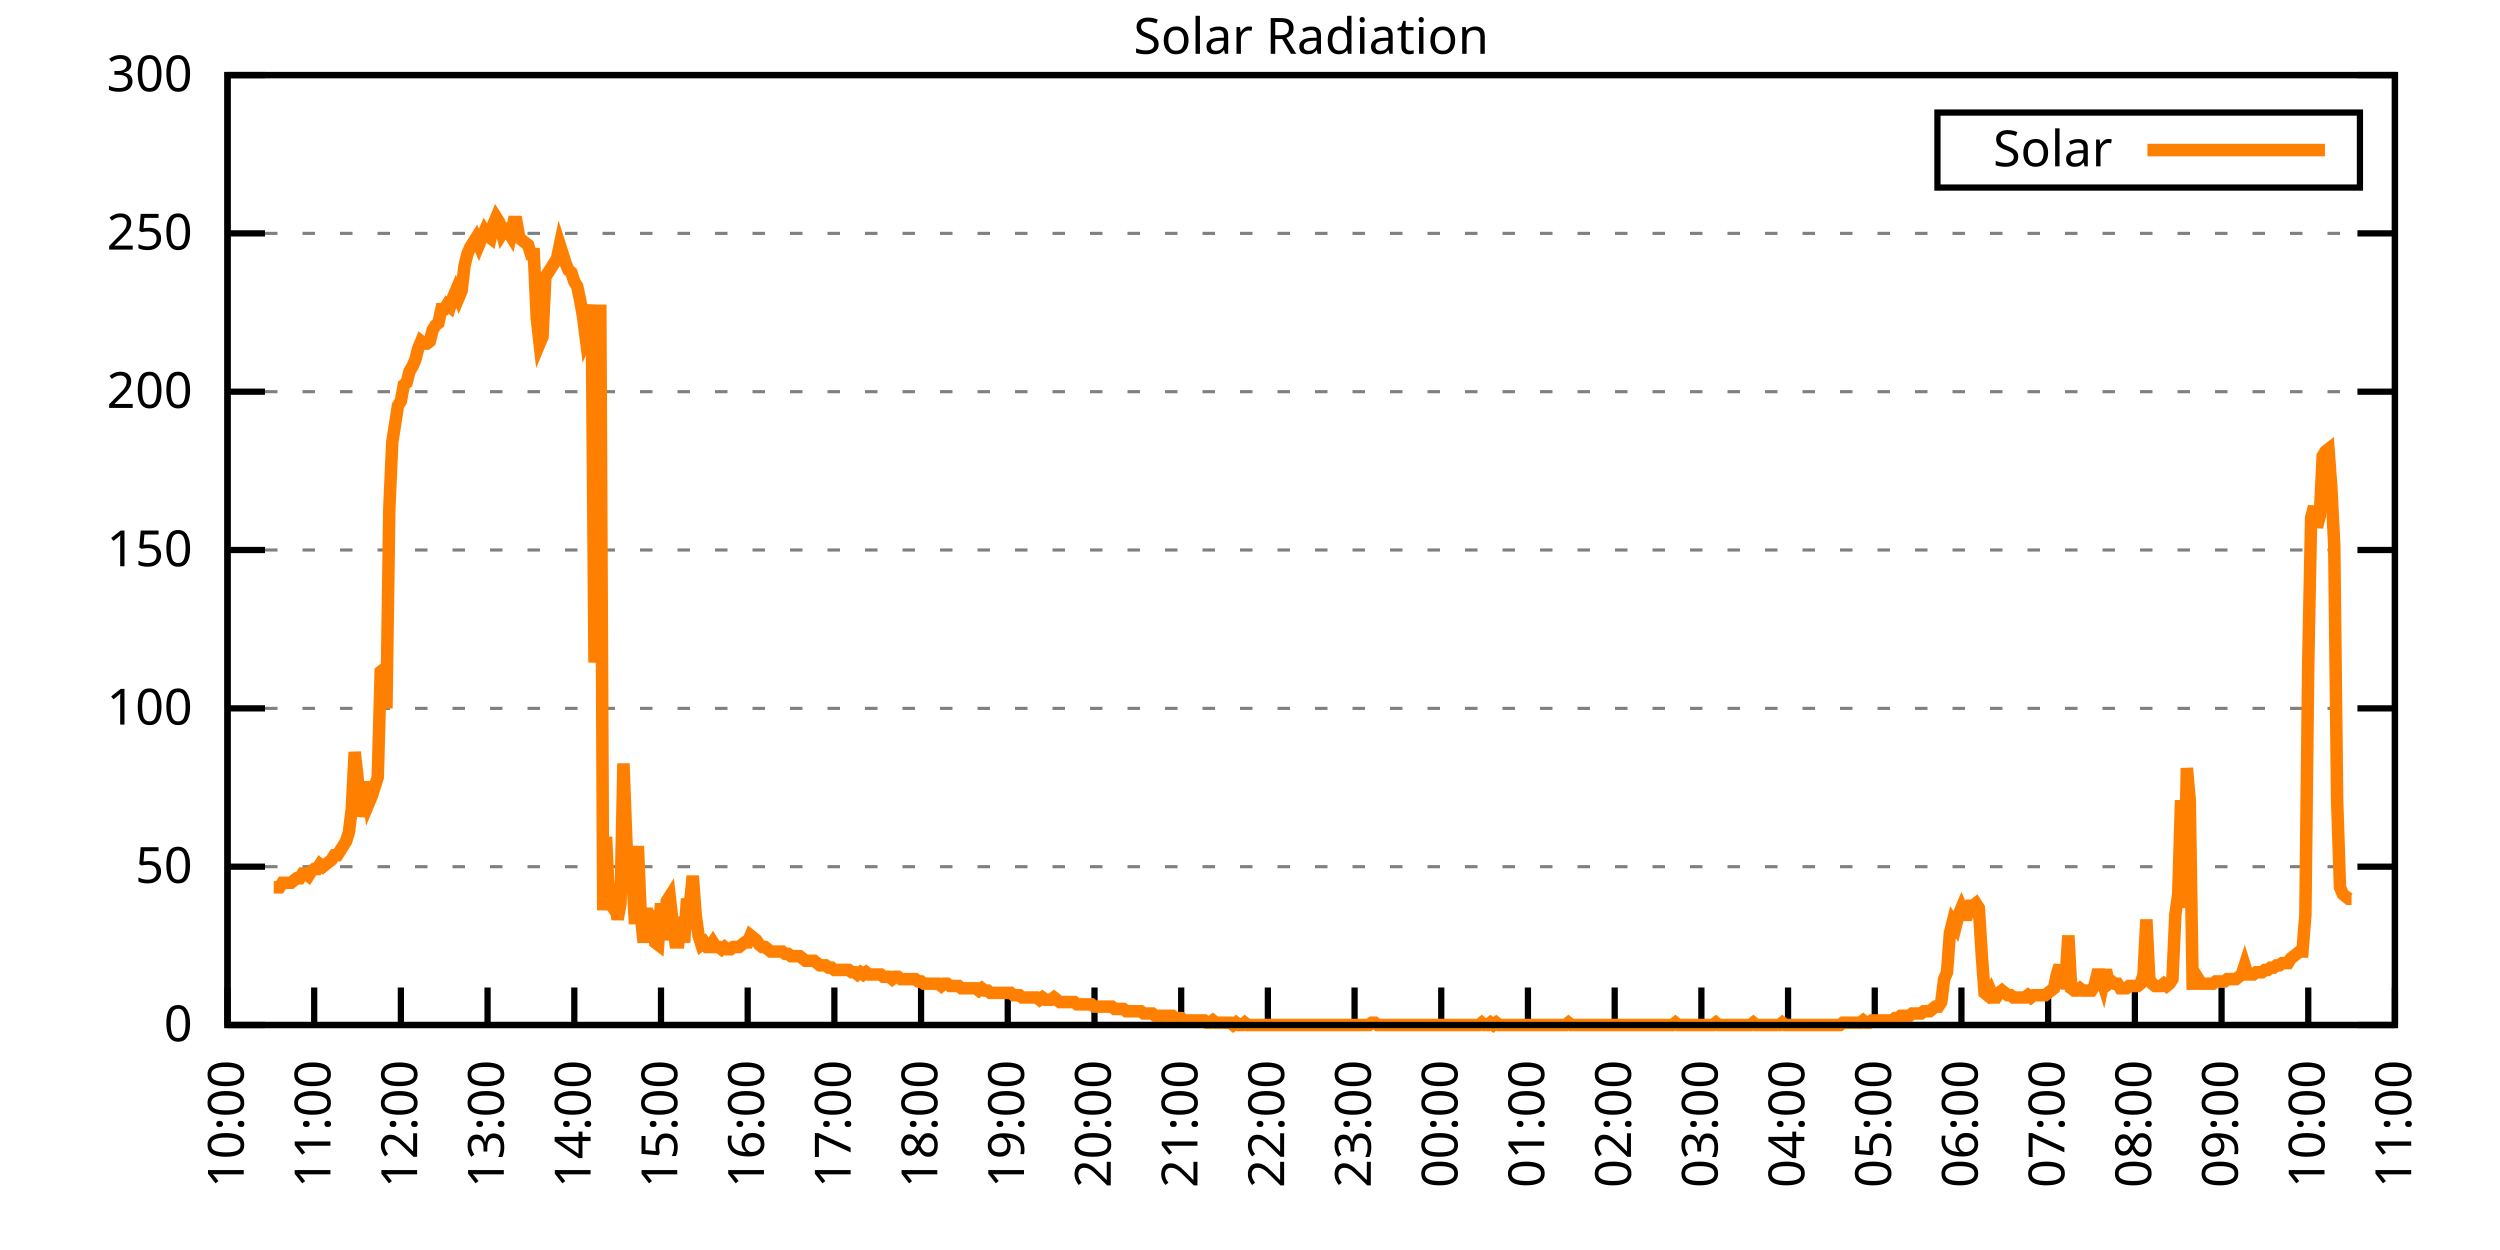
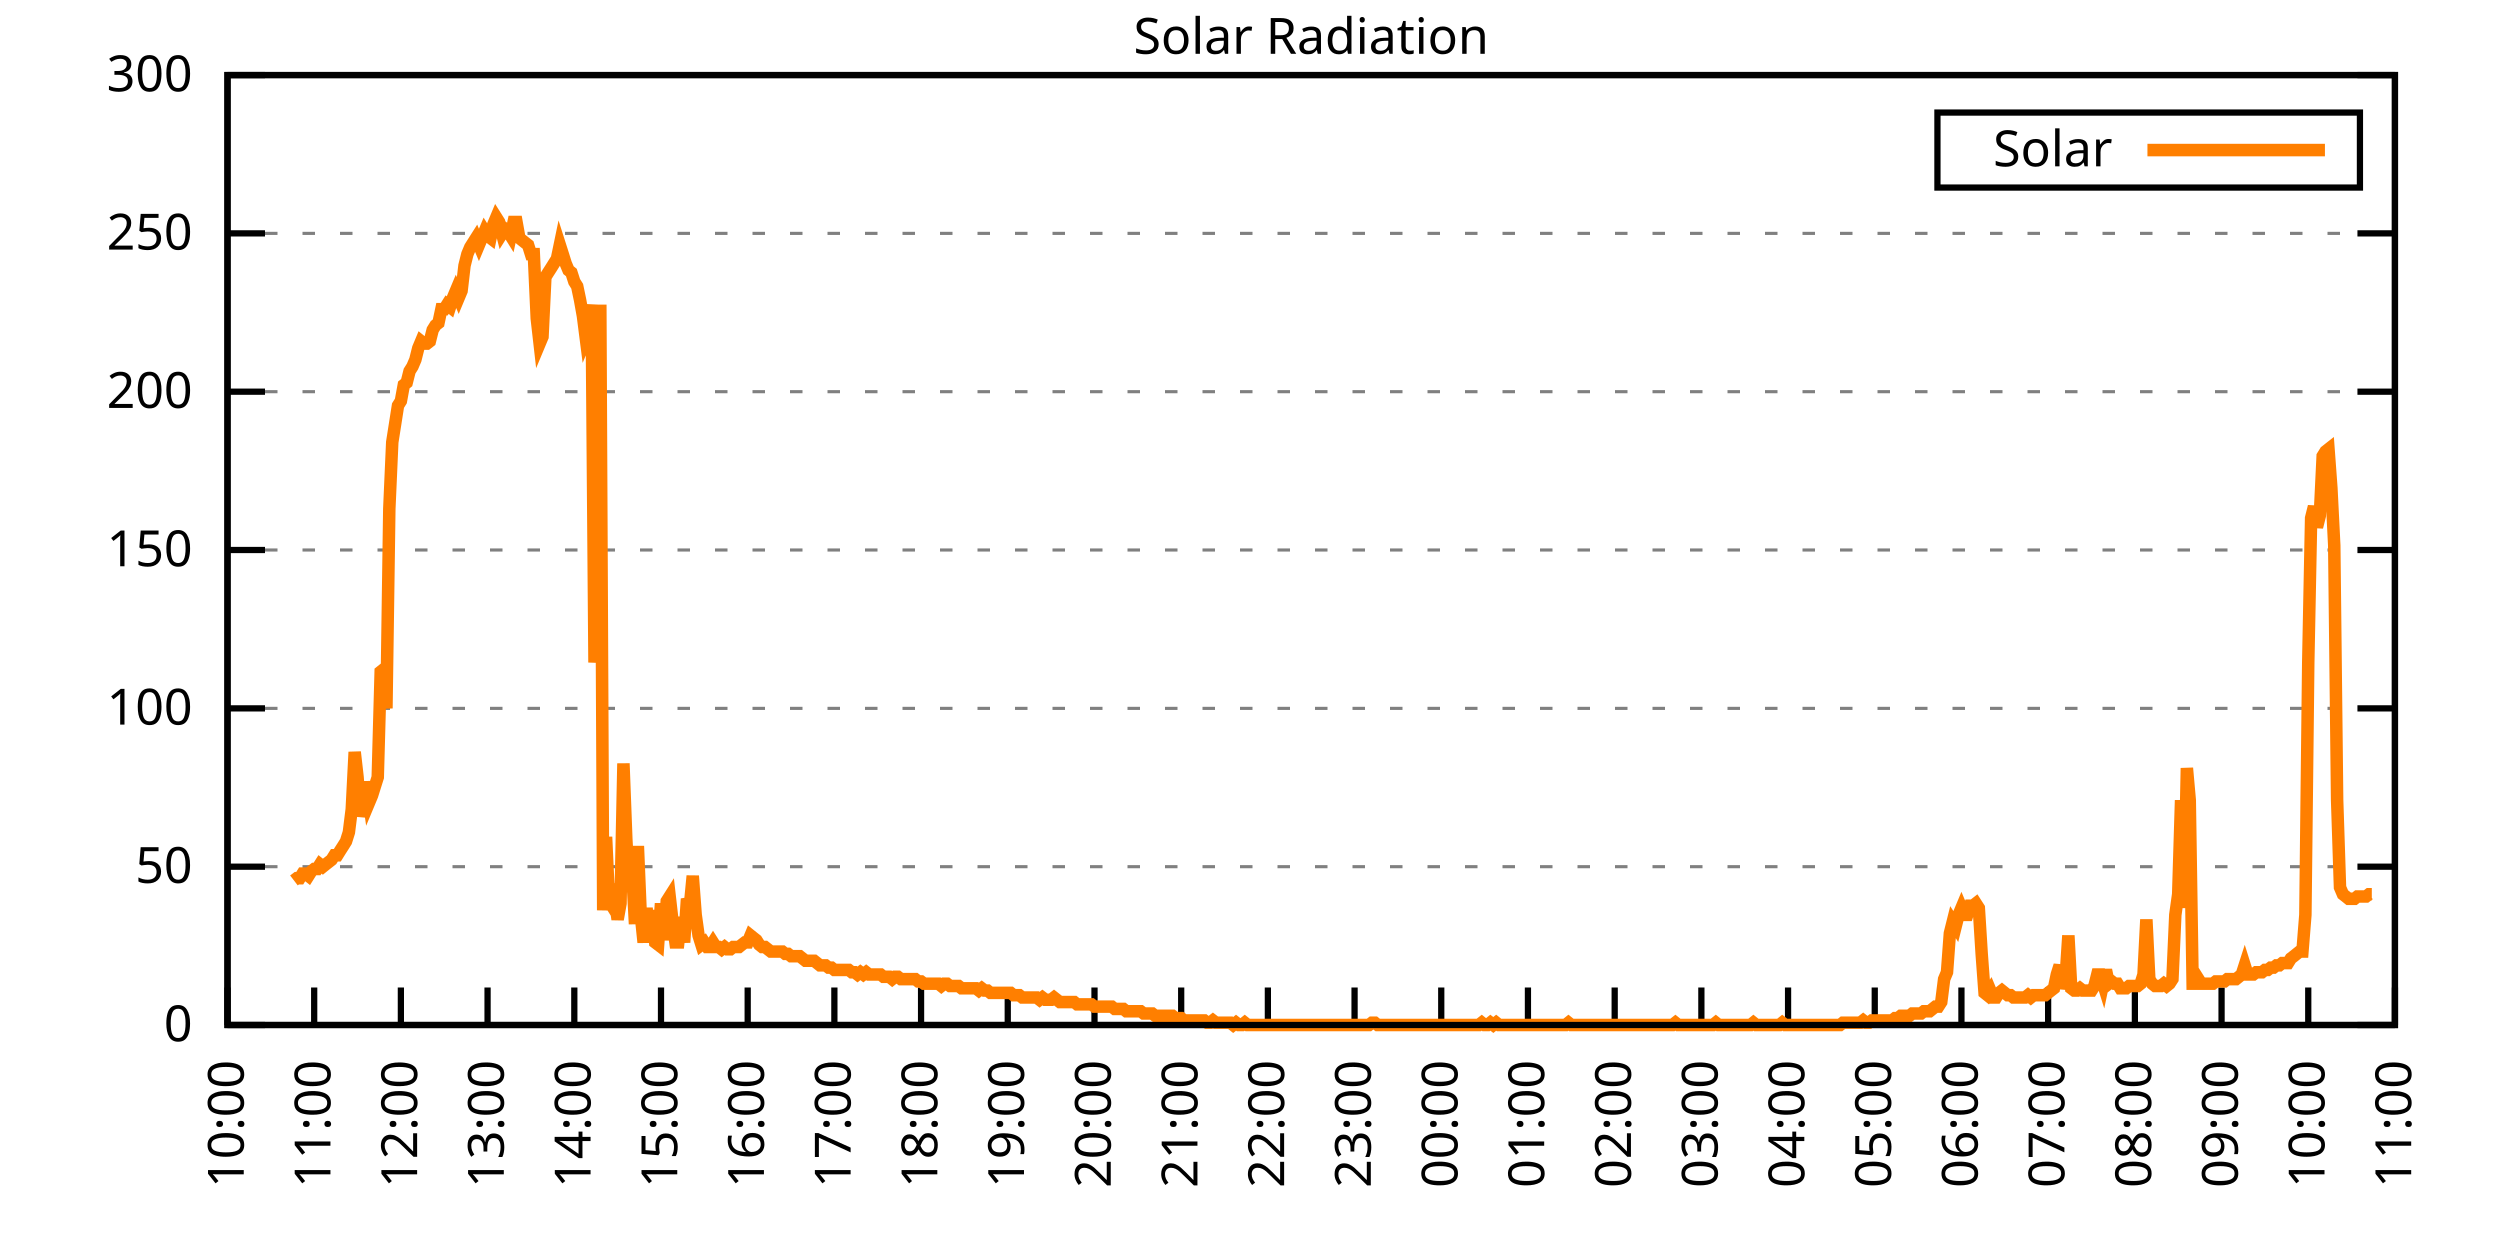
<svg xmlns="http://www.w3.org/2000/svg" xmlns:xlink="http://www.w3.org/1999/xlink" width="400" height="200" viewBox="0 0 400 200">
  <g id="gnuplot_canvas">
    <rect x="0" y="0" width="400" height="200" fill="none" />
    <defs>
      <circle id="gpDot" r="0.5" stroke-width="0.5" stroke="currentColor" />
      <path id="gpPt0" stroke-width="0.333" stroke="currentColor" d="M-1,0 h2 M0,-1 v2" />
      <path id="gpPt1" stroke-width="0.333" stroke="currentColor" d="M-1,-1 L1,1 M1,-1 L-1,1" />
      <path id="gpPt2" stroke-width="0.333" stroke="currentColor" d="M-1,0 L1,0 M0,-1 L0,1 M-1,-1 L1,1 M-1,1 L1,-1" />
      <rect id="gpPt3" stroke-width="0.333" stroke="currentColor" x="-1" y="-1" width="2" height="2" />
      <rect id="gpPt4" stroke-width="0.333" stroke="currentColor" fill="currentColor" x="-1" y="-1" width="2" height="2" />
      <circle id="gpPt5" stroke-width="0.333" stroke="currentColor" cx="0" cy="0" r="1" />
      <use xlink:href="#gpPt5" id="gpPt6" fill="currentColor" stroke="none" />
      <path id="gpPt7" stroke-width="0.333" stroke="currentColor" d="M0,-1.33 L-1.33,0.67 L1.33,0.67 z" />
      <use xlink:href="#gpPt7" id="gpPt8" fill="currentColor" stroke="none" />
      <use xlink:href="#gpPt7" id="gpPt9" stroke="currentColor" transform="rotate(180)" />
      <use xlink:href="#gpPt9" id="gpPt10" fill="currentColor" stroke="none" />
      <use xlink:href="#gpPt3" id="gpPt11" stroke="currentColor" transform="rotate(45)" />
      <use xlink:href="#gpPt11" id="gpPt12" fill="currentColor" stroke="none" />
      <path id="gpPt13" stroke-width="0.333" stroke="currentColor" d="M0,1.330 L1.265,0.411 L0.782,-1.067 L-0.782,-1.076 L-1.265,0.411 z" />
      <use xlink:href="#gpPt13" id="gpPt14" fill="currentColor" stroke="none" />
      <filter id="textbox" filterUnits="objectBoundingBox" x="0" y="0" height="1" width="1">
        <feFlood flood-color="white" flood-opacity="1" result="bgnd" />
        <feComposite in="SourceGraphic" in2="bgnd" operator="atop" />
      </filter>
      <filter id="greybox" filterUnits="objectBoundingBox" x="0" y="0" height="1" width="1">
        <feFlood flood-color="lightgrey" flood-opacity="1" result="grey" />
        <feComposite in="SourceGraphic" in2="grey" operator="atop" />
      </filter>
    </defs>
    <g fill="none" color="white" stroke="currentColor" stroke-width="1.00" stroke-linecap="butt" stroke-linejoin="miter">
</g>
    <g fill="none" color="black" stroke="currentColor" stroke-width="1.00" stroke-linecap="butt" stroke-linejoin="miter">
      <g stroke="none" shape-rendering="crispEdges">
        <polygon fill="rgb(255, 255, 255)" points="36.40,164.00 383.18,164.00 383.18,12.02 36.40,12.02 " />
      </g>
    </g>
    <g fill="none" color="black" stroke="currentColor" stroke-width="1.00" stroke-linecap="butt" stroke-linejoin="miter">
</g>
    <g fill="none" color="black" stroke="black" stroke-width="0.50" stroke-linecap="butt" stroke-linejoin="miter">
</g>
    <g fill="none" color="gray" stroke="currentColor" stroke-width="0.50" stroke-linecap="butt" stroke-linejoin="miter">
      <path stroke="gray" stroke-dasharray="2,4" class="gridline" d="M36.40,164.00 L383.19,164.00  " />
    </g>
    <g fill="none" color="gray" stroke="gray" stroke-width="1.00" stroke-linecap="butt" stroke-linejoin="miter">
</g>
    <g fill="none" color="black" stroke="currentColor" stroke-width="1.00" stroke-linecap="butt" stroke-linejoin="miter">
      <path stroke="black" d="M36.40,164.00 L42.40,164.00 M383.19,164.00 L377.19,164.00  " />
      <g transform="translate(30.80,166.60)" stroke="none" fill="black" font-family="Sans" font-size="8.00" text-anchor="end">
        <text>
          <tspan font-family="Sans"> 0</tspan>
        </text>
      </g>
    </g>
    <g fill="none" color="black" stroke="currentColor" stroke-width="1.00" stroke-linecap="butt" stroke-linejoin="miter">
</g>
    <g fill="none" color="black" stroke="black" stroke-width="0.50" stroke-linecap="butt" stroke-linejoin="miter">
</g>
    <g fill="none" color="gray" stroke="currentColor" stroke-width="0.50" stroke-linecap="butt" stroke-linejoin="miter">
      <path stroke="gray" stroke-dasharray="2,4" class="gridline" d="M36.40,138.67 L383.19,138.67  " />
    </g>
    <g fill="none" color="gray" stroke="gray" stroke-width="1.00" stroke-linecap="butt" stroke-linejoin="miter">
</g>
    <g fill="none" color="black" stroke="currentColor" stroke-width="1.00" stroke-linecap="butt" stroke-linejoin="miter">
      <path stroke="black" d="M36.40,138.67 L42.40,138.67 M383.19,138.67 L377.19,138.67  " />
      <g transform="translate(30.80,141.27)" stroke="none" fill="black" font-family="Sans" font-size="8.00" text-anchor="end">
        <text>
          <tspan font-family="Sans"> 50</tspan>
        </text>
      </g>
    </g>
    <g fill="none" color="black" stroke="currentColor" stroke-width="1.00" stroke-linecap="butt" stroke-linejoin="miter">
</g>
    <g fill="none" color="black" stroke="black" stroke-width="0.50" stroke-linecap="butt" stroke-linejoin="miter">
</g>
    <g fill="none" color="gray" stroke="currentColor" stroke-width="0.50" stroke-linecap="butt" stroke-linejoin="miter">
      <path stroke="gray" stroke-dasharray="2,4" class="gridline" d="M36.40,113.34 L383.19,113.34  " />
    </g>
    <g fill="none" color="gray" stroke="gray" stroke-width="1.00" stroke-linecap="butt" stroke-linejoin="miter">
</g>
    <g fill="none" color="black" stroke="currentColor" stroke-width="1.00" stroke-linecap="butt" stroke-linejoin="miter">
      <path stroke="black" d="M36.40,113.34 L42.40,113.34 M383.19,113.34 L377.19,113.34  " />
      <g transform="translate(30.80,115.94)" stroke="none" fill="black" font-family="Sans" font-size="8.00" text-anchor="end">
        <text>
          <tspan font-family="Sans"> 100</tspan>
        </text>
      </g>
    </g>
    <g fill="none" color="black" stroke="currentColor" stroke-width="1.00" stroke-linecap="butt" stroke-linejoin="miter">
</g>
    <g fill="none" color="black" stroke="black" stroke-width="0.50" stroke-linecap="butt" stroke-linejoin="miter">
</g>
    <g fill="none" color="gray" stroke="currentColor" stroke-width="0.50" stroke-linecap="butt" stroke-linejoin="miter">
      <path stroke="gray" stroke-dasharray="2,4" class="gridline" d="M36.40,88.00 L383.19,88.00  " />
    </g>
    <g fill="none" color="gray" stroke="gray" stroke-width="1.00" stroke-linecap="butt" stroke-linejoin="miter">
</g>
    <g fill="none" color="black" stroke="currentColor" stroke-width="1.00" stroke-linecap="butt" stroke-linejoin="miter">
      <path stroke="black" d="M36.40,88.00 L42.40,88.00 M383.19,88.00 L377.19,88.00  " />
      <g transform="translate(30.80,90.60)" stroke="none" fill="black" font-family="Sans" font-size="8.00" text-anchor="end">
        <text>
          <tspan font-family="Sans"> 150</tspan>
        </text>
      </g>
    </g>
    <g fill="none" color="black" stroke="currentColor" stroke-width="1.00" stroke-linecap="butt" stroke-linejoin="miter">
</g>
    <g fill="none" color="black" stroke="black" stroke-width="0.50" stroke-linecap="butt" stroke-linejoin="miter">
</g>
    <g fill="none" color="gray" stroke="currentColor" stroke-width="0.50" stroke-linecap="butt" stroke-linejoin="miter">
      <path stroke="gray" stroke-dasharray="2,4" class="gridline" d="M36.40,62.67 L383.19,62.67  " />
    </g>
    <g fill="none" color="gray" stroke="gray" stroke-width="1.00" stroke-linecap="butt" stroke-linejoin="miter">
</g>
    <g fill="none" color="black" stroke="currentColor" stroke-width="1.00" stroke-linecap="butt" stroke-linejoin="miter">
      <path stroke="black" d="M36.40,62.67 L42.40,62.67 M383.19,62.67 L377.19,62.67  " />
      <g transform="translate(30.80,65.27)" stroke="none" fill="black" font-family="Sans" font-size="8.00" text-anchor="end">
        <text>
          <tspan font-family="Sans"> 200</tspan>
        </text>
      </g>
    </g>
    <g fill="none" color="black" stroke="currentColor" stroke-width="1.00" stroke-linecap="butt" stroke-linejoin="miter">
</g>
    <g fill="none" color="black" stroke="black" stroke-width="0.50" stroke-linecap="butt" stroke-linejoin="miter">
</g>
    <g fill="none" color="gray" stroke="currentColor" stroke-width="0.50" stroke-linecap="butt" stroke-linejoin="miter">
      <path stroke="gray" stroke-dasharray="2,4" class="gridline" d="M36.40,37.34 L383.19,37.34  " />
    </g>
    <g fill="none" color="gray" stroke="gray" stroke-width="1.00" stroke-linecap="butt" stroke-linejoin="miter">
</g>
    <g fill="none" color="black" stroke="currentColor" stroke-width="1.00" stroke-linecap="butt" stroke-linejoin="miter">
      <path stroke="black" d="M36.40,37.34 L42.40,37.34 M383.19,37.34 L377.19,37.34  " />
      <g transform="translate(30.80,39.94)" stroke="none" fill="black" font-family="Sans" font-size="8.00" text-anchor="end">
        <text>
          <tspan font-family="Sans"> 250</tspan>
        </text>
      </g>
    </g>
    <g fill="none" color="black" stroke="currentColor" stroke-width="1.00" stroke-linecap="butt" stroke-linejoin="miter">
</g>
    <g fill="none" color="black" stroke="black" stroke-width="0.50" stroke-linecap="butt" stroke-linejoin="miter">
</g>
    <g fill="none" color="gray" stroke="currentColor" stroke-width="0.50" stroke-linecap="butt" stroke-linejoin="miter">
      <path stroke="gray" stroke-dasharray="2,4" class="gridline" d="M36.40,12.01 L383.19,12.01  " />
    </g>
    <g fill="none" color="gray" stroke="gray" stroke-width="1.00" stroke-linecap="butt" stroke-linejoin="miter">
</g>
    <g fill="none" color="black" stroke="currentColor" stroke-width="1.00" stroke-linecap="butt" stroke-linejoin="miter">
      <path stroke="black" d="M36.40,12.01 L42.40,12.01 M383.19,12.01 L377.19,12.01  " />
      <g transform="translate(30.80,14.61)" stroke="none" fill="black" font-family="Sans" font-size="8.00" text-anchor="end">
        <text>
          <tspan font-family="Sans"> 300</tspan>
        </text>
      </g>
    </g>
    <g fill="none" color="black" stroke="currentColor" stroke-width="1.00" stroke-linecap="butt" stroke-linejoin="miter">
      <path stroke="black" d="M36.40,164.00 L36.40,158.00  " />
      <g transform="translate(39.00,169.60) rotate(270.00)" stroke="none" fill="black" font-family="Sans" font-size="8.00" text-anchor="end">
        <text>
          <tspan font-family="Sans">10:00</tspan>
        </text>
      </g>
    </g>
    <g fill="none" color="black" stroke="currentColor" stroke-width="1.00" stroke-linecap="butt" stroke-linejoin="miter">
      <path stroke="black" d="M50.27,164.00 L50.27,158.00  " />
      <g transform="translate(52.87,169.60) rotate(270.00)" stroke="none" fill="black" font-family="Sans" font-size="8.00" text-anchor="end">
        <text>
          <tspan font-family="Sans">11:00</tspan>
        </text>
      </g>
    </g>
    <g fill="none" color="black" stroke="currentColor" stroke-width="1.00" stroke-linecap="butt" stroke-linejoin="miter">
      <path stroke="black" d="M64.14,164.00 L64.14,158.00  " />
      <g transform="translate(66.74,169.60) rotate(270.00)" stroke="none" fill="black" font-family="Sans" font-size="8.00" text-anchor="end">
        <text>
          <tspan font-family="Sans">12:00</tspan>
        </text>
      </g>
    </g>
    <g fill="none" color="black" stroke="currentColor" stroke-width="1.00" stroke-linecap="butt" stroke-linejoin="miter">
      <path stroke="black" d="M78.01,164.00 L78.01,158.00  " />
      <g transform="translate(80.61,169.60) rotate(270.00)" stroke="none" fill="black" font-family="Sans" font-size="8.00" text-anchor="end">
        <text>
          <tspan font-family="Sans">13:00</tspan>
        </text>
      </g>
    </g>
    <g fill="none" color="black" stroke="currentColor" stroke-width="1.00" stroke-linecap="butt" stroke-linejoin="miter">
      <path stroke="black" d="M91.89,164.00 L91.89,158.00  " />
      <g transform="translate(94.49,169.60) rotate(270.00)" stroke="none" fill="black" font-family="Sans" font-size="8.00" text-anchor="end">
        <text>
          <tspan font-family="Sans">14:00</tspan>
        </text>
      </g>
    </g>
    <g fill="none" color="black" stroke="currentColor" stroke-width="1.00" stroke-linecap="butt" stroke-linejoin="miter">
      <path stroke="black" d="M105.76,164.00 L105.76,158.00  " />
      <g transform="translate(108.36,169.60) rotate(270.00)" stroke="none" fill="black" font-family="Sans" font-size="8.00" text-anchor="end">
        <text>
          <tspan font-family="Sans">15:00</tspan>
        </text>
      </g>
    </g>
    <g fill="none" color="black" stroke="currentColor" stroke-width="1.00" stroke-linecap="butt" stroke-linejoin="miter">
      <path stroke="black" d="M119.63,164.00 L119.63,158.00  " />
      <g transform="translate(122.23,169.60) rotate(270.00)" stroke="none" fill="black" font-family="Sans" font-size="8.00" text-anchor="end">
        <text>
          <tspan font-family="Sans">16:00</tspan>
        </text>
      </g>
    </g>
    <g fill="none" color="black" stroke="currentColor" stroke-width="1.00" stroke-linecap="butt" stroke-linejoin="miter">
      <path stroke="black" d="M133.50,164.00 L133.50,158.00  " />
      <g transform="translate(136.10,169.60) rotate(270.00)" stroke="none" fill="black" font-family="Sans" font-size="8.00" text-anchor="end">
        <text>
          <tspan font-family="Sans">17:00</tspan>
        </text>
      </g>
    </g>
    <g fill="none" color="black" stroke="currentColor" stroke-width="1.00" stroke-linecap="butt" stroke-linejoin="miter">
      <path stroke="black" d="M147.37,164.00 L147.37,158.00  " />
      <g transform="translate(149.97,169.60) rotate(270.00)" stroke="none" fill="black" font-family="Sans" font-size="8.00" text-anchor="end">
        <text>
          <tspan font-family="Sans">18:00</tspan>
        </text>
      </g>
    </g>
    <g fill="none" color="black" stroke="currentColor" stroke-width="1.00" stroke-linecap="butt" stroke-linejoin="miter">
      <path stroke="black" d="M161.24,164.00 L161.24,158.00  " />
      <g transform="translate(163.84,169.60) rotate(270.00)" stroke="none" fill="black" font-family="Sans" font-size="8.00" text-anchor="end">
        <text>
          <tspan font-family="Sans">19:00</tspan>
        </text>
      </g>
    </g>
    <g fill="none" color="black" stroke="currentColor" stroke-width="1.00" stroke-linecap="butt" stroke-linejoin="miter">
      <path stroke="black" d="M175.12,164.00 L175.12,158.00  " />
      <g transform="translate(177.72,169.60) rotate(270.00)" stroke="none" fill="black" font-family="Sans" font-size="8.00" text-anchor="end">
        <text>
          <tspan font-family="Sans">20:00</tspan>
        </text>
      </g>
    </g>
    <g fill="none" color="black" stroke="currentColor" stroke-width="1.00" stroke-linecap="butt" stroke-linejoin="miter">
      <path stroke="black" d="M188.99,164.00 L188.99,158.00  " />
      <g transform="translate(191.59,169.60) rotate(270.00)" stroke="none" fill="black" font-family="Sans" font-size="8.00" text-anchor="end">
        <text>
          <tspan font-family="Sans">21:00</tspan>
        </text>
      </g>
    </g>
    <g fill="none" color="black" stroke="currentColor" stroke-width="1.00" stroke-linecap="butt" stroke-linejoin="miter">
      <path stroke="black" d="M202.86,164.00 L202.86,158.00  " />
      <g transform="translate(205.46,169.60) rotate(270.00)" stroke="none" fill="black" font-family="Sans" font-size="8.00" text-anchor="end">
        <text>
          <tspan font-family="Sans">22:00</tspan>
        </text>
      </g>
    </g>
    <g fill="none" color="black" stroke="currentColor" stroke-width="1.00" stroke-linecap="butt" stroke-linejoin="miter">
      <path stroke="black" d="M216.73,164.00 L216.73,158.00  " />
      <g transform="translate(219.33,169.60) rotate(270.00)" stroke="none" fill="black" font-family="Sans" font-size="8.00" text-anchor="end">
        <text>
          <tspan font-family="Sans">23:00</tspan>
        </text>
      </g>
    </g>
    <g fill="none" color="black" stroke="currentColor" stroke-width="1.00" stroke-linecap="butt" stroke-linejoin="miter">
      <path stroke="black" d="M230.60,164.00 L230.60,158.00  " />
      <g transform="translate(233.20,169.60) rotate(270.00)" stroke="none" fill="black" font-family="Sans" font-size="8.00" text-anchor="end">
        <text>
          <tspan font-family="Sans">00:00</tspan>
        </text>
      </g>
    </g>
    <g fill="none" color="black" stroke="currentColor" stroke-width="1.00" stroke-linecap="butt" stroke-linejoin="miter">
      <path stroke="black" d="M244.47,164.00 L244.47,158.00  " />
      <g transform="translate(247.07,169.60) rotate(270.00)" stroke="none" fill="black" font-family="Sans" font-size="8.00" text-anchor="end">
        <text>
          <tspan font-family="Sans">01:00</tspan>
        </text>
      </g>
    </g>
    <g fill="none" color="black" stroke="currentColor" stroke-width="1.00" stroke-linecap="butt" stroke-linejoin="miter">
      <path stroke="black" d="M258.35,164.00 L258.35,158.00  " />
      <g transform="translate(260.95,169.60) rotate(270.00)" stroke="none" fill="black" font-family="Sans" font-size="8.00" text-anchor="end">
        <text>
          <tspan font-family="Sans">02:00</tspan>
        </text>
      </g>
    </g>
    <g fill="none" color="black" stroke="currentColor" stroke-width="1.00" stroke-linecap="butt" stroke-linejoin="miter">
      <path stroke="black" d="M272.22,164.00 L272.22,158.00  " />
      <g transform="translate(274.82,169.60) rotate(270.00)" stroke="none" fill="black" font-family="Sans" font-size="8.00" text-anchor="end">
        <text>
          <tspan font-family="Sans">03:00</tspan>
        </text>
      </g>
    </g>
    <g fill="none" color="black" stroke="currentColor" stroke-width="1.00" stroke-linecap="butt" stroke-linejoin="miter">
      <path stroke="black" d="M286.09,164.00 L286.09,158.00  " />
      <g transform="translate(288.69,169.60) rotate(270.00)" stroke="none" fill="black" font-family="Sans" font-size="8.00" text-anchor="end">
        <text>
          <tspan font-family="Sans">04:00</tspan>
        </text>
      </g>
    </g>
    <g fill="none" color="black" stroke="currentColor" stroke-width="1.00" stroke-linecap="butt" stroke-linejoin="miter">
      <path stroke="black" d="M299.96,164.00 L299.96,158.00  " />
      <g transform="translate(302.56,169.60) rotate(270.00)" stroke="none" fill="black" font-family="Sans" font-size="8.00" text-anchor="end">
        <text>
          <tspan font-family="Sans">05:00</tspan>
        </text>
      </g>
    </g>
    <g fill="none" color="black" stroke="currentColor" stroke-width="1.00" stroke-linecap="butt" stroke-linejoin="miter">
      <path stroke="black" d="M313.83,164.00 L313.83,158.00  " />
      <g transform="translate(316.43,169.60) rotate(270.00)" stroke="none" fill="black" font-family="Sans" font-size="8.00" text-anchor="end">
        <text>
          <tspan font-family="Sans">06:00</tspan>
        </text>
      </g>
    </g>
    <g fill="none" color="black" stroke="currentColor" stroke-width="1.00" stroke-linecap="butt" stroke-linejoin="miter">
      <path stroke="black" d="M327.70,164.00 L327.70,158.00  " />
      <g transform="translate(330.30,169.60) rotate(270.00)" stroke="none" fill="black" font-family="Sans" font-size="8.00" text-anchor="end">
        <text>
          <tspan font-family="Sans">07:00</tspan>
        </text>
      </g>
    </g>
    <g fill="none" color="black" stroke="currentColor" stroke-width="1.00" stroke-linecap="butt" stroke-linejoin="miter">
      <path stroke="black" d="M341.58,164.00 L341.58,158.00  " />
      <g transform="translate(344.18,169.60) rotate(270.00)" stroke="none" fill="black" font-family="Sans" font-size="8.00" text-anchor="end">
        <text>
          <tspan font-family="Sans">08:00</tspan>
        </text>
      </g>
    </g>
    <g fill="none" color="black" stroke="currentColor" stroke-width="1.00" stroke-linecap="butt" stroke-linejoin="miter">
      <path stroke="black" d="M355.45,164.00 L355.45,158.00  " />
      <g transform="translate(358.05,169.60) rotate(270.00)" stroke="none" fill="black" font-family="Sans" font-size="8.00" text-anchor="end">
        <text>
          <tspan font-family="Sans">09:00</tspan>
        </text>
      </g>
    </g>
    <g fill="none" color="black" stroke="currentColor" stroke-width="1.00" stroke-linecap="butt" stroke-linejoin="miter">
      <path stroke="black" d="M369.32,164.00 L369.32,158.00  " />
      <g transform="translate(371.92,169.60) rotate(270.00)" stroke="none" fill="black" font-family="Sans" font-size="8.00" text-anchor="end">
        <text>
          <tspan font-family="Sans">10:00</tspan>
        </text>
      </g>
    </g>
    <g fill="none" color="black" stroke="currentColor" stroke-width="1.00" stroke-linecap="butt" stroke-linejoin="miter">
      <path stroke="black" d="M383.19,164.00 L383.19,158.00  " />
      <g transform="translate(385.79,169.60) rotate(270.00)" stroke="none" fill="black" font-family="Sans" font-size="8.00" text-anchor="end">
        <text>
          <tspan font-family="Sans">11:00</tspan>
        </text>
      </g>
    </g>
    <g fill="none" color="black" stroke="currentColor" stroke-width="1.00" stroke-linecap="butt" stroke-linejoin="miter">
</g>
    <g fill="none" color="black" stroke="currentColor" stroke-width="1.00" stroke-linecap="butt" stroke-linejoin="miter">
      <path stroke="black" d="M36.40,12.01 L36.40,164.00 L383.19,164.00 L383.19,12.01 L36.40,12.01 Z  " />
    </g>
    <g fill="none" color="black" stroke="currentColor" stroke-width="1.00" stroke-linecap="butt" stroke-linejoin="miter">
</g>
    <g fill="none" color="black" stroke="currentColor" stroke-width="1.00" stroke-linecap="butt" stroke-linejoin="miter">
      <path stroke="black" d="M309.99,30.01 L309.99,18.01 L377.59,18.01 L377.59,30.01 L309.99,30.01 Z  " />
    </g>
    <g id="Solar_Radiation_plot_1">
      <g fill="none" color="white" stroke="black" stroke-width="2.00" stroke-linecap="butt" stroke-linejoin="miter">
</g>
      <g fill="none" color="black" stroke="currentColor" stroke-width="2.00" stroke-linecap="butt" stroke-linejoin="miter">
        <g transform="translate(337.99,26.61)" stroke="none" fill="black" font-family="Sans" font-size="8.00" text-anchor="end">
          <text>
            <tspan font-family="Sans">Solar</tspan>
          </text>
        </g>
      </g>
      <g fill="none" color="black" stroke="currentColor" stroke-width="2.00" stroke-linecap="butt" stroke-linejoin="miter">
-         <path stroke="rgb(255, 127,   0)" d="M343.59,24.01 L371.99,24.01 M43.80,141.98 L44.26,141.98 L44.72,141.98 L45.19,141.24 L45.65,141.24 L46.11,141.24   L46.57,141.24 L47.03,140.87 L47.50,140.51 L47.96,140.51 L48.42,139.77 L48.88,139.77 L49.35,140.14 L49.81,139.41   L50.27,139.04 L50.73,139.04 L51.20,138.30 L51.66,138.67 L52.12,138.30 L52.58,137.94 L53.05,137.57 L53.51,136.84   L53.97,136.84 L54.43,136.10 L54.90,135.37 L55.36,134.63 L55.82,133.17 L56.28,129.49 L56.75,120.32 L57.21,124.36   L57.67,130.60 L58.13,128.76 L58.59,125.09 L59.06,128.39 L59.52,127.29 L59.98,125.82 L60.44,124.36 L60.91,107.47   L61.37,107.10 L61.83,113.34 L62.29,81.41 L62.76,70.76 L63.22,67.83 L63.68,64.89 L64.14,64.16 L64.61,61.59   L65.07,61.22 L65.53,59.38 L65.99,58.65 L66.46,57.55 L66.92,55.71 L67.38,54.61 L67.84,54.98 L68.30,54.98   L68.77,54.61 L69.23,52.78 L69.69,52.04 L70.15,51.68 L70.62,49.47 L71.08,49.47 L71.54,48.74 L72.00,49.11   L72.47,47.64 L72.93,46.54 L73.39,47.64 L73.85,46.54 L74.32,42.50 L74.78,40.66 L75.24,39.56 L75.70,38.83   L76.17,38.09 L76.63,39.19 L77.09,38.09 L77.55,36.99 L78.01,37.73 L78.48,38.09 L78.94,35.89 L79.40,34.79   L79.86,35.52 L80.33,37.36 L80.79,36.63 L81.25,36.99 L81.71,37.73 L82.18,35.52 L82.64,35.52 L83.10,38.09   L83.56,38.46 L84.03,38.83 L84.49,39.19 L84.95,40.66 L85.41,40.66 L85.88,50.94 L86.34,54.98 L86.80,53.88   L87.26,44.33 L87.72,43.60 L88.19,42.87 L88.65,42.13 L89.11,41.40 L89.57,39.19 L90.04,40.66 L90.50,42.13   L90.96,43.23 L91.42,43.60 L91.89,45.07 L92.35,45.80 L92.81,48.00 L93.27,50.57 L93.74,54.24 L94.20,53.14   L94.66,48.74 L95.12,106.00 L95.59,100.13 L96.05,48.74 L96.51,145.65 L96.97,133.90 L97.44,144.18 L97.90,144.91   L98.36,143.81 L98.82,147.11 L99.28,144.55 L99.75,122.15 L100.21,134.27 L100.67,142.71 L101.13,139.04 L101.60,147.85   L102.06,135.37 L102.52,146.38 L102.98,150.79 L103.45,145.28 L103.91,150.42 L104.37,145.65 L104.83,150.79 L105.30,151.15   L105.76,144.55 L106.22,150.42 L106.68,144.18 L107.15,143.44 L107.61,147.48 L108.07,150.79 L108.53,150.79 L108.99,146.75   L109.46,150.79 L109.92,143.81 L110.38,144.91 L110.84,140.14 L111.31,146.38 L111.77,149.68 L112.23,151.15 L112.69,150.79   L113.16,151.52 L113.62,151.52 L114.08,150.79 L114.54,151.52 L115.01,151.52 L115.47,151.89 L115.93,151.52 L116.39,151.89   L116.86,151.89 L117.32,151.52 L117.78,151.52 L118.24,151.52 L118.70,151.15 L119.17,150.79 L119.63,150.79 L120.09,149.68   L120.55,150.05 L121.02,150.42 L121.48,151.15 L121.94,151.52 L122.40,151.52 L122.87,151.89 L123.33,152.25 L123.79,152.25   L124.25,152.25 L124.72,152.25 L125.18,152.25 L125.64,152.62 L126.10,152.62 L126.57,152.99 L127.03,152.99 L127.49,152.99   L127.95,152.99 L128.41,153.35 L128.88,153.72 L129.34,153.72 L129.80,153.72 L130.26,153.72 L130.73,154.09 L131.19,154.46   L131.65,154.46 L132.11,154.46 L132.58,154.82 L133.04,154.82 L133.50,155.19 L133.96,155.19 L134.43,155.19 L134.89,155.19   L135.35,155.19 L135.81,155.19 L136.28,155.56 L136.74,155.56 L137.20,155.92 L137.66,155.56 L138.13,155.92 L138.59,155.56   L139.05,155.92 L139.51,155.92 L139.97,155.92 L140.44,155.92 L140.90,155.92 L141.36,156.29 L141.82,156.29 L142.29,156.29   L142.75,156.66 L143.21,156.29 L143.67,156.29 L144.14,156.66 L144.60,156.66 L145.06,156.66 L145.52,156.66 L145.99,156.66   L146.45,156.66 L146.91,157.03 L147.37,157.03 L147.84,157.39 L148.30,157.39 L148.76,157.39 L149.22,157.39 L149.68,157.39   L150.15,157.39 L150.61,157.76 L151.07,157.39 L151.53,157.39 L152.00,157.76 L152.46,157.76 L152.92,157.76 L153.38,157.76   L153.85,158.13 L154.31,158.13 L154.77,158.13 L155.23,158.13 L155.70,158.13 L156.16,158.13 L156.62,158.49 L157.08,158.13   L157.55,158.49 L158.01,158.49 L158.47,158.86 L158.93,158.86 L159.39,158.86 L159.86,158.86 L160.32,158.86 L160.78,158.86   L161.24,158.86 L161.71,158.86 L162.17,159.23 L162.63,159.23 L163.09,159.23 L163.56,159.60 L164.02,159.60 L164.48,159.60   L164.94,159.60 L165.41,159.60 L165.87,159.60 L166.33,159.96 L166.79,159.60 L167.26,159.96 L167.72,159.96 L168.18,159.96   L168.64,159.60 L169.10,159.96 L169.57,160.33 L170.03,160.33 L170.49,160.33 L170.95,160.33 L171.42,160.33 L171.88,160.33   L172.34,160.70 L172.80,160.70 L173.27,160.70 L173.73,160.70 L174.19,160.70 L174.65,160.70 L175.12,161.06 L175.58,161.06   L176.04,161.06 L176.50,161.06 L176.97,161.06 L177.43,161.06 L177.89,161.06 L178.35,161.43 L178.82,161.43 L179.28,161.43   L179.74,161.43 L180.20,161.80 L180.66,161.80 L181.13,161.80 L181.59,161.80 L182.05,161.80 L182.51,161.80 L182.98,162.16   L183.44,162.16 L183.90,162.16 L184.36,162.16 L184.83,162.53 L185.29,162.53 L185.75,162.53 L186.21,162.53 L186.68,162.53   L187.14,162.53 L187.60,162.53 L188.06,162.90 L188.53,162.90 L188.99,162.90 L189.45,163.27 L189.91,163.27 L190.37,163.27   L190.84,163.27 L191.30,163.27 L191.76,163.27 L192.22,163.27 L192.69,163.27 L193.15,163.63 L193.61,163.63 L194.07,163.27   L194.54,163.63 L195.00,163.63 L195.46,163.63 L195.92,163.63 L196.39,163.63 L196.85,163.63 L197.31,164.00 L197.77,163.63   L198.24,164.00 L198.70,164.00 L199.16,163.63 L199.62,164.00 L200.08,164.00 L200.55,164.00 L201.01,164.00 L201.47,164.00   L201.93,164.00 L202.40,164.00 L202.86,164.00 L203.32,164.00 L203.78,164.00 L204.25,164.00 L204.71,164.00 L205.17,164.00   L205.63,164.00 L206.10,164.00 L206.56,164.00 L207.02,164.00 L207.48,164.00 L207.95,164.00 L208.41,164.00 L208.87,164.00   L209.33,164.00 L209.80,164.00 L210.26,164.00 L210.72,164.00 L211.18,164.00 L211.64,164.00 L212.11,164.00 L212.57,164.00   L213.03,164.00 L213.49,164.00 L213.96,164.00 L214.42,164.00 L214.88,164.00 L215.34,164.00 L215.81,164.00 L216.27,164.00   L216.73,164.00 L217.19,164.00 L217.66,164.00 L218.12,164.00 L218.58,164.00 L219.04,164.00 L219.51,163.63 L219.97,163.63   L220.43,164.00 L220.89,164.00 L221.35,164.00 L221.82,164.00 L222.28,164.00 L222.74,164.00 L223.20,164.00 L223.67,164.00   L224.13,164.00 L224.59,164.00 L225.05,164.00 L225.52,164.00 L225.98,164.00 L226.44,164.00 L226.90,164.00 L227.37,164.00   L227.83,164.00 L228.29,164.00 L228.75,164.00 L229.22,164.00 L229.68,164.00 L230.14,164.00 L230.60,164.00 L231.06,164.00   L231.53,164.00 L231.99,164.00 L232.45,164.00 L232.91,164.00 L233.38,164.00 L233.84,164.00 L234.30,164.00 L234.76,164.00   L235.23,164.00 L235.69,164.00 L236.15,164.00 L236.61,164.00 L237.08,163.63 L237.54,164.00 L238.00,164.00 L238.46,163.63   L238.93,164.00 L239.39,163.63 L239.85,164.00 L240.31,164.00 L240.77,164.00 L241.24,164.00 L241.70,164.00 L242.16,164.00   L242.62,164.00 L243.09,164.00 L243.55,164.00 L244.01,164.00 L244.47,164.00 L244.94,164.00 L245.40,164.00 L245.86,164.00   L246.32,164.00 L246.79,164.00 L247.25,164.00 L247.71,164.00 L248.17,164.00 L248.64,164.00 L249.10,164.00 L249.56,164.00   L250.02,164.00 L250.49,164.00 L250.95,163.63 L251.41,164.00 L251.87,164.00 L252.33,164.00 L252.80,164.00 L253.26,164.00   L253.72,164.00 L254.18,164.00 L254.65,164.00 L255.11,164.00 L255.57,164.00 L256.03,164.00 L256.50,164.00 L256.96,164.00   L257.42,164.00 L257.88,164.00 L258.35,164.00 L258.81,164.00 L259.27,164.00 L259.73,164.00 L260.20,164.00 L260.66,164.00   L261.12,164.00 L261.58,164.00 L262.04,164.00 L262.51,164.00 L262.97,164.00 L263.43,164.00 L263.89,164.00 L264.36,164.00   L264.82,164.00 L265.28,164.00 L265.74,164.00 L266.21,164.00 L266.67,164.00 L267.13,164.00 L267.59,164.00 L268.06,163.63   L268.52,164.00 L268.98,164.00 L269.44,164.00 L269.91,164.00 L270.37,164.00 L270.83,164.00 L271.29,164.00 L271.75,164.00   L272.22,164.00 L272.68,164.00 L273.14,164.00 L273.60,164.00 L274.07,164.00 L274.53,163.63 L274.99,164.00 L275.45,164.00   L275.92,164.00 L276.38,164.00 L276.84,164.00 L277.30,164.00 L277.77,164.00 L278.23,164.00 L278.69,164.00 L279.15,164.00   L279.62,164.00 L280.08,164.00 L280.54,163.63 L281.00,164.00 L281.46,164.00 L281.93,164.00 L282.39,164.00 L282.85,164.00   L283.31,164.00 L283.78,164.00 L284.24,164.00 L284.70,164.00 L285.16,163.63 L285.63,164.00 L286.09,164.00 L286.55,164.00   L287.01,164.00 L287.48,164.00 L287.94,164.00 L288.40,164.00 L288.86,164.00 L289.33,164.00 L289.79,164.00 L290.25,164.00   L290.71,164.00 L291.18,164.00 L291.64,164.00 L292.10,164.00 L292.56,164.00 L293.02,164.00 L293.49,164.00 L293.95,164.00   L294.41,164.00 L294.87,163.63 L295.34,163.63 L295.80,163.63 L296.26,163.63 L296.72,163.63 L297.19,163.63 L297.65,163.63   L298.11,163.27 L298.57,163.63 L299.04,163.63 L299.50,163.27 L299.96,163.27 L300.42,163.27 L300.89,163.27 L301.35,163.27   L301.81,163.27 L302.27,163.27 L302.73,163.27 L303.20,162.90 L303.66,162.90 L304.12,162.53 L304.58,162.53 L305.05,162.53   L305.51,162.53 L305.97,162.16 L306.43,162.16 L306.90,162.16 L307.36,162.16 L307.82,161.80 L308.28,161.80 L308.75,161.80   L309.21,161.43 L309.67,161.06 L310.13,161.06 L310.60,160.33 L311.06,156.66 L311.52,155.56 L311.98,149.32 L312.44,147.48   L312.91,148.22 L313.37,146.38 L313.83,145.28 L314.29,146.38 L314.76,146.38 L315.22,144.91 L315.68,144.91 L316.14,144.55   L316.61,145.28 L317.07,152.62 L317.53,158.86 L317.99,159.23 L318.46,158.49 L318.92,159.60 L319.38,159.60 L319.84,158.86   L320.31,158.49 L320.77,158.86 L321.23,159.23 L321.69,159.23 L322.15,159.60 L322.62,159.60 L323.08,159.60 L323.54,159.60   L324.00,159.60 L324.47,159.23 L324.93,159.60 L325.39,159.23 L325.85,159.23 L326.32,159.23 L326.78,159.23 L327.24,159.23   L327.70,158.86 L328.17,158.49 L328.63,158.13 L329.09,155.92 L329.55,154.46 L330.02,158.13 L330.48,156.66 L330.94,149.68   L331.40,158.13 L331.87,158.49 L332.33,158.49 L332.79,158.13 L333.25,158.49 L333.71,158.49 L334.18,158.49 L334.64,158.49   L335.10,157.76 L335.56,155.92 L336.03,155.92 L336.49,157.39 L336.95,155.19 L337.41,157.39 L337.88,157.03 L338.34,157.39   L338.80,157.39 L339.26,158.13 L339.73,158.13 L340.19,158.13 L340.65,157.76 L341.11,157.76 L341.58,157.76 L342.04,157.76   L342.50,157.39 L342.96,155.92 L343.42,147.11 L343.89,156.66 L344.35,157.39 L344.81,157.76 L345.27,157.76 L345.74,157.76   L346.20,157.39 L346.66,157.76 L347.12,157.39 L347.59,156.66 L348.05,146.38 L348.51,143.08 L348.97,128.03 L349.44,145.28   L349.90,122.89 L350.36,128.03 L350.82,157.39 L351.29,157.39 L351.75,156.66 L352.21,157.39 L352.67,157.39 L353.13,157.39   L353.60,157.39 L354.06,157.39 L354.52,157.03 L354.98,157.03 L355.45,157.03 L355.91,157.03 L356.37,156.66 L356.83,156.66   L357.30,156.66 L357.76,156.66 L358.22,156.29 L358.68,155.92 L359.15,154.46 L359.61,155.92 L360.07,155.92 L360.53,155.92   L361.00,155.56 L361.46,155.56 L361.92,155.56 L362.38,155.19 L362.84,155.19 L363.31,154.82 L363.77,154.82 L364.23,154.46   L364.69,154.46 L365.16,154.09 L365.62,154.09 L366.08,154.09 L366.54,153.35 L367.01,152.99 L367.47,152.62 L367.93,152.25   L368.39,152.25 L368.86,146.38 L369.32,106.00 L369.78,82.88 L370.24,81.04 L370.71,84.34 L371.17,82.51 L371.63,72.97   L372.09,72.23 L372.56,71.86 L373.02,78.10 L373.48,87.28 L373.94,128.03 L374.40,141.98 L374.87,143.08 L375.33,143.44   L375.79,143.81 L376.25,143.81  " />
+         <path stroke="rgb(255, 127,   0)" d="M343.59,24.01 L371.99,24.01 M47.03,140.87 L47.50,140.51 L47.96,140.51 L48.42,139.77 L48.88,139.77 L49.35,140.14   L49.81,139.41 L50.27,139.04 L50.73,139.04 L51.20,138.30 L51.66,138.67 L52.12,138.30 L52.58,137.94 L53.05,137.57   L53.51,136.84 L53.97,136.84 L54.43,136.10 L54.90,135.37 L55.36,134.63 L55.82,133.17 L56.28,129.49 L56.75,120.32   L57.21,124.36 L57.67,130.60 L58.13,128.76 L58.59,125.09 L59.06,128.39 L59.52,127.29 L59.98,125.82 L60.44,124.36   L60.91,107.47 L61.37,107.10 L61.83,113.34 L62.29,81.41 L62.76,70.76 L63.22,67.83 L63.68,64.89 L64.14,64.16   L64.61,61.59 L65.07,61.22 L65.53,59.38 L65.99,58.65 L66.46,57.55 L66.92,55.71 L67.38,54.61 L67.84,54.98   L68.30,54.98 L68.77,54.61 L69.23,52.78 L69.69,52.04 L70.15,51.68 L70.62,49.47 L71.08,49.47 L71.54,48.74   L72.00,49.11 L72.47,47.64 L72.93,46.54 L73.39,47.64 L73.85,46.54 L74.32,42.50 L74.78,40.66 L75.24,39.56   L75.70,38.83 L76.17,38.09 L76.63,39.19 L77.09,38.09 L77.55,36.99 L78.01,37.73 L78.48,38.09 L78.94,35.89   L79.40,34.79 L79.86,35.52 L80.33,37.36 L80.79,36.63 L81.25,36.99 L81.71,37.73 L82.18,35.52 L82.64,35.52   L83.10,38.09 L83.56,38.46 L84.03,38.83 L84.49,39.19 L84.95,40.66 L85.41,40.66 L85.88,50.94 L86.34,54.98   L86.80,53.88 L87.26,44.33 L87.72,43.60 L88.19,42.87 L88.65,42.13 L89.11,41.40 L89.57,39.19 L90.04,40.66   L90.50,42.13 L90.96,43.23 L91.42,43.60 L91.89,45.07 L92.35,45.80 L92.81,48.00 L93.27,50.57 L93.74,54.24   L94.20,53.14 L94.66,48.74 L95.12,106.00 L95.59,100.13 L96.05,48.74 L96.51,145.65 L96.97,133.90 L97.44,144.18   L97.90,144.91 L98.36,143.81 L98.82,147.11 L99.28,144.55 L99.75,122.15 L100.21,134.27 L100.67,142.71 L101.13,139.04   L101.60,147.85 L102.06,135.37 L102.52,146.38 L102.98,150.79 L103.45,145.28 L103.91,150.42 L104.37,145.65 L104.83,150.79   L105.30,151.15 L105.76,144.55 L106.22,150.42 L106.68,144.18 L107.15,143.44 L107.61,147.48 L108.07,150.79 L108.53,150.79   L108.99,146.75 L109.46,150.79 L109.92,143.81 L110.38,144.91 L110.84,140.14 L111.31,146.38 L111.77,149.68 L112.23,151.15   L112.69,150.79 L113.16,151.52 L113.62,151.52 L114.08,150.79 L114.54,151.52 L115.01,151.52 L115.47,151.89 L115.93,151.52   L116.39,151.89 L116.86,151.89 L117.32,151.52 L117.78,151.52 L118.24,151.52 L118.70,151.15 L119.17,150.79 L119.63,150.79   L120.09,149.68 L120.55,150.05 L121.02,150.42 L121.48,151.15 L121.94,151.52 L122.40,151.52 L122.87,151.89 L123.33,152.25   L123.79,152.25 L124.25,152.25 L124.72,152.25 L125.18,152.25 L125.64,152.62 L126.10,152.62 L126.57,152.99 L127.03,152.99   L127.49,152.99 L127.95,152.99 L128.41,153.35 L128.88,153.72 L129.34,153.72 L129.80,153.72 L130.26,153.72 L130.73,154.09   L131.19,154.46 L131.65,154.46 L132.11,154.46 L132.58,154.82 L133.04,154.82 L133.50,155.19 L133.96,155.19 L134.43,155.19   L134.89,155.19 L135.35,155.19 L135.81,155.19 L136.28,155.56 L136.74,155.56 L137.20,155.92 L137.66,155.56 L138.13,155.92   L138.59,155.56 L139.05,155.92 L139.51,155.92 L139.97,155.92 L140.44,155.92 L140.90,155.92 L141.36,156.29 L141.82,156.29   L142.29,156.29 L142.75,156.66 L143.21,156.29 L143.67,156.29 L144.14,156.66 L144.60,156.66 L145.06,156.66 L145.52,156.66   L145.99,156.66 L146.45,156.66 L146.91,157.03 L147.37,157.03 L147.84,157.39 L148.30,157.39 L148.76,157.39 L149.22,157.39   L149.68,157.39 L150.15,157.39 L150.61,157.76 L151.07,157.39 L151.53,157.39 L152.00,157.76 L152.46,157.76 L152.92,157.76   L153.38,157.76 L153.85,158.13 L154.31,158.13 L154.77,158.13 L155.23,158.13 L155.70,158.13 L156.16,158.13 L156.62,158.49   L157.08,158.13 L157.55,158.49 L158.01,158.49 L158.47,158.86 L158.93,158.86 L159.39,158.86 L159.86,158.86 L160.32,158.86   L160.78,158.86 L161.24,158.86 L161.71,158.86 L162.17,159.23 L162.63,159.23 L163.09,159.23 L163.56,159.60 L164.02,159.60   L164.48,159.60 L164.94,159.60 L165.41,159.60 L165.87,159.60 L166.33,159.96 L166.79,159.60 L167.26,159.96 L167.72,159.96   L168.18,159.96 L168.64,159.60 L169.10,159.96 L169.57,160.33 L170.03,160.33 L170.49,160.33 L170.95,160.33 L171.42,160.33   L171.88,160.33 L172.34,160.70 L172.80,160.70 L173.27,160.70 L173.73,160.70 L174.19,160.70 L174.65,160.70 L175.12,161.06   L175.58,161.06 L176.04,161.06 L176.50,161.06 L176.97,161.06 L177.43,161.06 L177.89,161.06 L178.35,161.43 L178.82,161.43   L179.28,161.43 L179.74,161.43 L180.20,161.80 L180.66,161.80 L181.13,161.80 L181.59,161.80 L182.05,161.80 L182.51,161.80   L182.98,162.16 L183.44,162.16 L183.90,162.16 L184.36,162.16 L184.83,162.53 L185.29,162.53 L185.75,162.53 L186.21,162.53   L186.68,162.53 L187.14,162.53 L187.60,162.53 L188.06,162.90 L188.53,162.90 L188.99,162.90 L189.45,163.27 L189.91,163.27   L190.37,163.27 L190.84,163.27 L191.30,163.27 L191.76,163.27 L192.22,163.27 L192.69,163.27 L193.15,163.63 L193.61,163.63   L194.07,163.27 L194.54,163.63 L195.00,163.63 L195.46,163.63 L195.92,163.63 L196.39,163.63 L196.85,163.63 L197.31,164.00   L197.77,163.63 L198.24,164.00 L198.70,164.00 L199.16,163.63 L199.62,164.00 L200.08,164.00 L200.55,164.00 L201.01,164.00   L201.47,164.00 L201.93,164.00 L202.40,164.00 L202.86,164.00 L203.32,164.00 L203.78,164.00 L204.25,164.00 L204.71,164.00   L205.17,164.00 L205.63,164.00 L206.10,164.00 L206.56,164.00 L207.02,164.00 L207.48,164.00 L207.95,164.00 L208.41,164.00   L208.87,164.00 L209.33,164.00 L209.80,164.00 L210.26,164.00 L210.72,164.00 L211.18,164.00 L211.64,164.00 L212.11,164.00   L212.57,164.00 L213.03,164.00 L213.49,164.00 L213.96,164.00 L214.42,164.00 L214.88,164.00 L215.34,164.00 L215.81,164.00   L216.27,164.00 L216.73,164.00 L217.19,164.00 L217.66,164.00 L218.12,164.00 L218.58,164.00 L219.04,164.00 L219.51,163.63   L219.97,163.63 L220.43,164.00 L220.89,164.00 L221.35,164.00 L221.82,164.00 L222.28,164.00 L222.74,164.00 L223.20,164.00   L223.67,164.00 L224.13,164.00 L224.59,164.00 L225.05,164.00 L225.52,164.00 L225.98,164.00 L226.44,164.00 L226.90,164.00   L227.37,164.00 L227.83,164.00 L228.29,164.00 L228.75,164.00 L229.22,164.00 L229.68,164.00 L230.14,164.00 L230.60,164.00   L231.06,164.00 L231.53,164.00 L231.99,164.00 L232.45,164.00 L232.91,164.00 L233.38,164.00 L233.84,164.00 L234.30,164.00   L234.76,164.00 L235.23,164.00 L235.69,164.00 L236.15,164.00 L236.61,164.00 L237.08,163.63 L237.54,164.00 L238.00,164.00   L238.46,163.63 L238.93,164.00 L239.39,163.63 L239.85,164.00 L240.31,164.00 L240.77,164.00 L241.24,164.00 L241.70,164.00   L242.16,164.00 L242.62,164.00 L243.09,164.00 L243.55,164.00 L244.01,164.00 L244.47,164.00 L244.94,164.00 L245.40,164.00   L245.86,164.00 L246.32,164.00 L246.79,164.00 L247.25,164.00 L247.71,164.00 L248.17,164.00 L248.64,164.00 L249.10,164.00   L249.56,164.00 L250.02,164.00 L250.49,164.00 L250.95,163.63 L251.41,164.00 L251.87,164.00 L252.33,164.00 L252.80,164.00   L253.26,164.00 L253.72,164.00 L254.18,164.00 L254.65,164.00 L255.11,164.00 L255.57,164.00 L256.03,164.00 L256.50,164.00   L256.96,164.00 L257.42,164.00 L257.88,164.00 L258.35,164.00 L258.81,164.00 L259.27,164.00 L259.73,164.00 L260.20,164.00   L260.66,164.00 L261.12,164.00 L261.58,164.00 L262.04,164.00 L262.51,164.00 L262.97,164.00 L263.43,164.00 L263.89,164.00   L264.36,164.00 L264.82,164.00 L265.28,164.00 L265.74,164.00 L266.21,164.00 L266.67,164.00 L267.13,164.00 L267.59,164.00   L268.06,163.63 L268.52,164.00 L268.98,164.00 L269.44,164.00 L269.91,164.00 L270.37,164.00 L270.83,164.00 L271.29,164.00   L271.75,164.00 L272.22,164.00 L272.68,164.00 L273.14,164.00 L273.60,164.00 L274.07,164.00 L274.53,163.63 L274.99,164.00   L275.45,164.00 L275.92,164.00 L276.38,164.00 L276.84,164.00 L277.30,164.00 L277.77,164.00 L278.23,164.00 L278.69,164.00   L279.15,164.00 L279.62,164.00 L280.08,164.00 L280.54,163.63 L281.00,164.00 L281.46,164.00 L281.93,164.00 L282.39,164.00   L282.85,164.00 L283.31,164.00 L283.78,164.00 L284.24,164.00 L284.70,164.00 L285.16,163.63 L285.63,164.00 L286.09,164.00   L286.55,164.00 L287.01,164.00 L287.48,164.00 L287.94,164.00 L288.40,164.00 L288.86,164.00 L289.33,164.00 L289.79,164.00   L290.25,164.00 L290.71,164.00 L291.18,164.00 L291.64,164.00 L292.10,164.00 L292.56,164.00 L293.02,164.00 L293.49,164.00   L293.95,164.00 L294.41,164.00 L294.87,163.63 L295.34,163.63 L295.80,163.63 L296.26,163.63 L296.72,163.63 L297.19,163.63   L297.65,163.63 L298.11,163.27 L298.57,163.63 L299.04,163.63 L299.50,163.27 L299.96,163.27 L300.42,163.27 L300.89,163.27   L301.35,163.27 L301.81,163.27 L302.27,163.27 L302.73,163.27 L303.20,162.90 L303.66,162.90 L304.12,162.53 L304.58,162.53   L305.05,162.53 L305.51,162.53 L305.97,162.16 L306.43,162.16 L306.90,162.16 L307.36,162.16 L307.82,161.80 L308.28,161.80   L308.75,161.80 L309.21,161.43 L309.67,161.06 L310.13,161.06 L310.60,160.33 L311.06,156.66 L311.52,155.56 L311.98,149.32   L312.44,147.48 L312.91,148.22 L313.37,146.38 L313.83,145.28 L314.29,146.38 L314.76,146.38 L315.22,144.91 L315.68,144.91   L316.14,144.55 L316.61,145.28 L317.07,152.62 L317.53,158.86 L317.99,159.23 L318.46,158.49 L318.92,159.60 L319.38,159.60   L319.84,158.86 L320.31,158.49 L320.77,158.86 L321.23,159.23 L321.69,159.23 L322.15,159.60 L322.62,159.60 L323.08,159.60   L323.54,159.60 L324.00,159.60 L324.47,159.23 L324.93,159.60 L325.39,159.23 L325.85,159.23 L326.32,159.23 L326.78,159.23   L327.24,159.23 L327.70,158.86 L328.17,158.49 L328.63,158.13 L329.09,155.92 L329.55,154.46 L330.02,158.13 L330.48,156.66   L330.94,149.68 L331.40,158.13 L331.87,158.49 L332.33,158.49 L332.79,158.13 L333.25,158.49 L333.71,158.49 L334.18,158.49   L334.64,158.49 L335.10,157.76 L335.56,155.92 L336.03,155.92 L336.49,157.39 L336.95,155.19 L337.41,157.39 L337.88,157.03   L338.34,157.39 L338.80,157.39 L339.26,158.13 L339.73,158.13 L340.19,158.13 L340.65,157.76 L341.11,157.76 L341.58,157.76   L342.04,157.76 L342.50,157.39 L342.96,155.92 L343.42,147.11 L343.89,156.66 L344.35,157.39 L344.81,157.76 L345.27,157.76   L345.74,157.76 L346.20,157.39 L346.66,157.76 L347.12,157.39 L347.59,156.66 L348.05,146.38 L348.51,143.08 L348.97,128.03   L349.44,145.28 L349.90,122.89 L350.36,128.03 L350.82,157.39 L351.29,157.39 L351.75,156.66 L352.21,157.39 L352.67,157.39   L353.13,157.39 L353.60,157.39 L354.06,157.39 L354.52,157.03 L354.98,157.03 L355.45,157.03 L355.91,157.03 L356.37,156.66   L356.83,156.66 L357.30,156.66 L357.76,156.66 L358.22,156.29 L358.68,155.92 L359.15,154.46 L359.61,155.92 L360.07,155.92   L360.53,155.92 L361.00,155.56 L361.46,155.56 L361.92,155.56 L362.38,155.19 L362.84,155.19 L363.31,154.82 L363.77,154.82   L364.23,154.46 L364.69,154.46 L365.16,154.09 L365.62,154.09 L366.08,154.09 L366.54,153.35 L367.01,152.99 L367.47,152.62   L367.93,152.25 L368.39,152.25 L368.86,146.38 L369.32,106.00 L369.78,82.88 L370.24,81.04 L370.71,84.34 L371.17,82.51   L371.63,72.97 L372.09,72.23 L372.56,71.86 L373.02,78.10 L373.48,87.28 L373.94,128.03 L374.40,141.98 L374.87,143.08   L375.33,143.44 L375.79,143.81 L376.25,143.81 L376.72,143.81 L377.18,143.44 L377.64,143.44 L378.10,143.44 L378.57,143.44   L379.03,143.08 L379.49,143.08  " />
      </g>
    </g>
    <g fill="none" color="black" stroke="currentColor" stroke-width="2.00" stroke-linecap="butt" stroke-linejoin="miter">
</g>
    <g fill="none" color="black" stroke="black" stroke-width="1.00" stroke-linecap="butt" stroke-linejoin="miter">
</g>
    <g fill="none" color="black" stroke="currentColor" stroke-width="1.00" stroke-linecap="butt" stroke-linejoin="miter">
      <path stroke="black" d="M36.40,12.01 L36.40,164.00 L383.19,164.00 L383.19,12.01 L36.40,12.01 Z  " />
      <g transform="translate(6.80,88.01) rotate(270.00)" stroke="none" fill="black" font-family="Sans" font-size="8.00" text-anchor="middle">
        <text />
      </g>
    </g>
    <g fill="none" color="black" stroke="currentColor" stroke-width="1.00" stroke-linecap="butt" stroke-linejoin="miter">
</g>
    <g fill="none" color="black" stroke="currentColor" stroke-width="1.00" stroke-linecap="butt" stroke-linejoin="miter">
      <g transform="translate(209.79,8.61)" stroke="none" fill="black" font-family="Sans" font-size="8.00" text-anchor="middle">
        <text>
          <tspan font-family="Sans">Solar Radiation</tspan>
        </text>
      </g>
    </g>
    <g fill="none" color="black" stroke="currentColor" stroke-width="1.00" stroke-linecap="butt" stroke-linejoin="miter">
</g>
  </g>
</svg>
